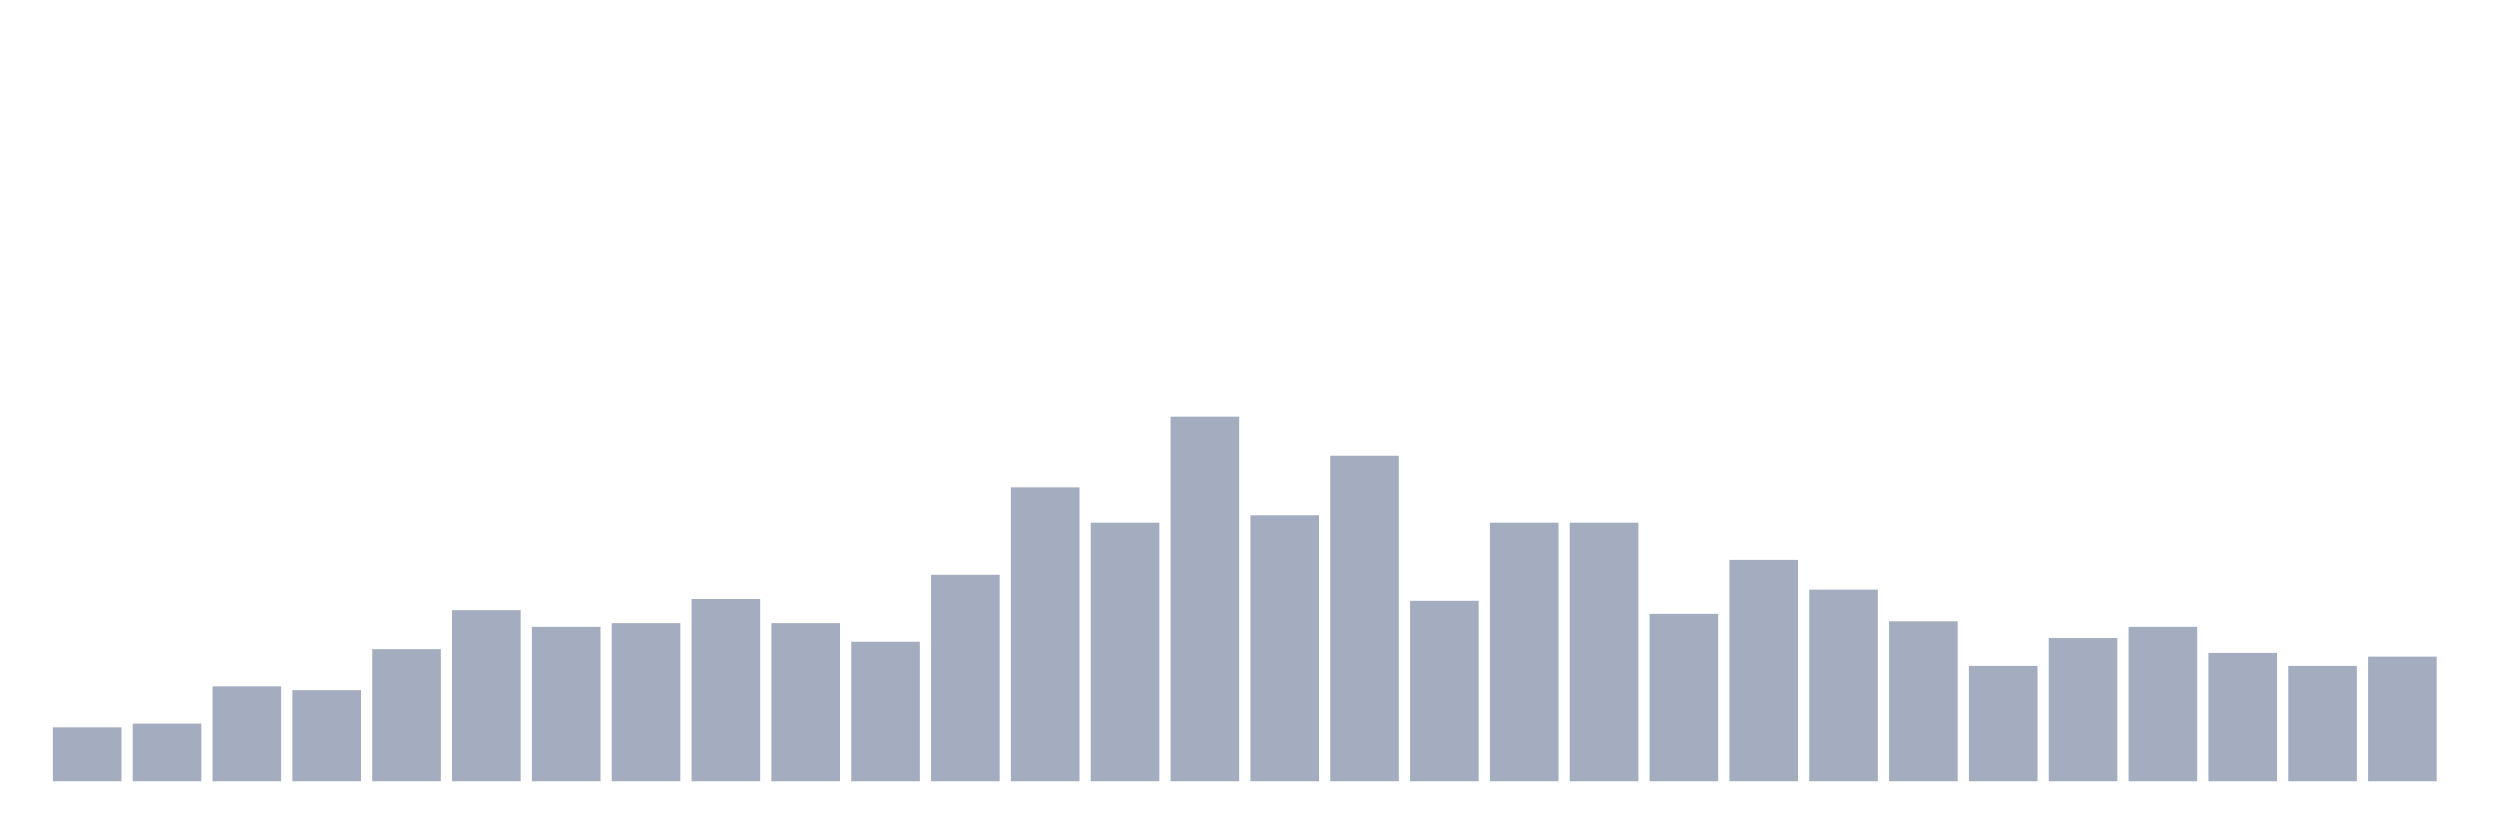
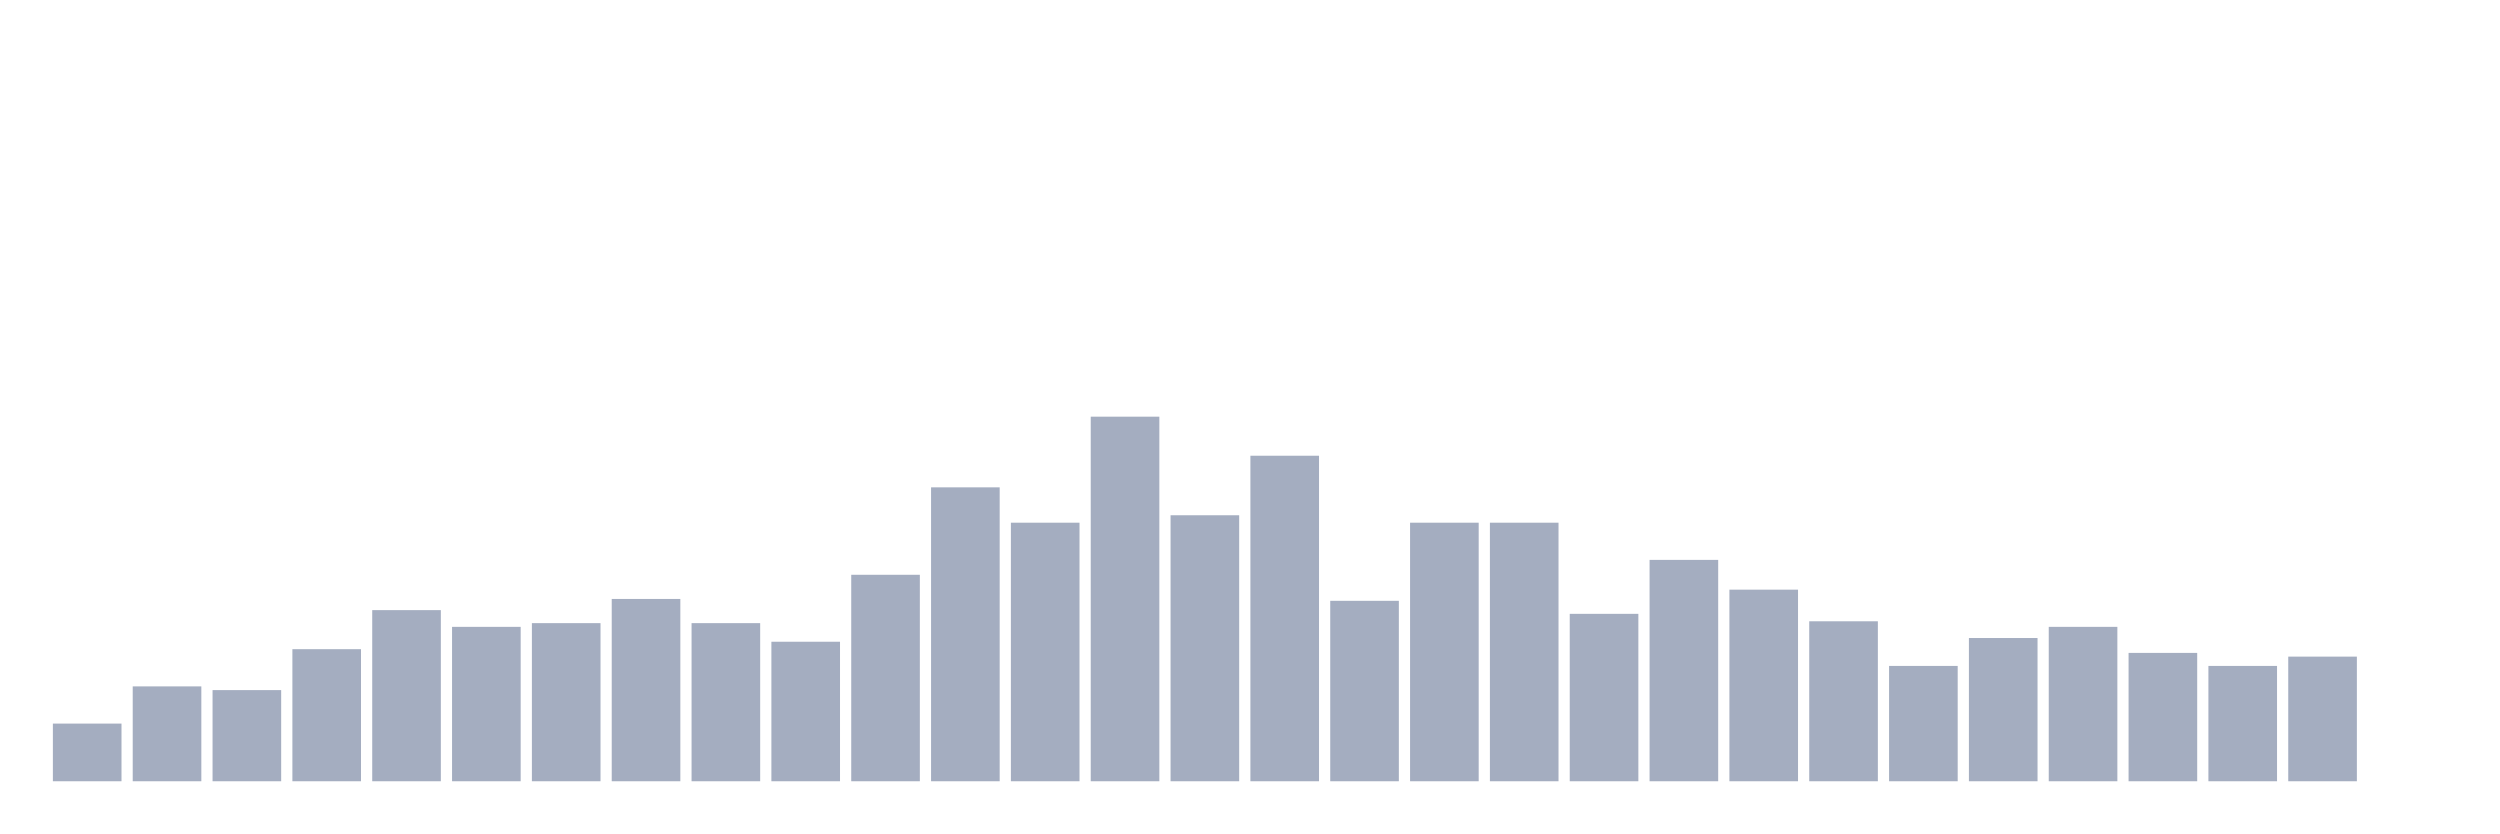
<svg xmlns="http://www.w3.org/2000/svg" viewBox="0 0 480 160">
  <g transform="translate(10,10)">
-     <rect class="bar" x="0.153" width="13.175" y="129.643" height="10.357" fill="rgb(164,173,192)" />
-     <rect class="bar" x="15.482" width="13.175" y="128.929" height="11.071" fill="rgb(164,173,192)" />
-     <rect class="bar" x="30.81" width="13.175" y="121.786" height="18.214" fill="rgb(164,173,192)" />
-     <rect class="bar" x="46.138" width="13.175" y="122.5" height="17.5" fill="rgb(164,173,192)" />
-     <rect class="bar" x="61.466" width="13.175" y="114.643" height="25.357" fill="rgb(164,173,192)" />
-     <rect class="bar" x="76.794" width="13.175" y="107.143" height="32.857" fill="rgb(164,173,192)" />
-     <rect class="bar" x="92.123" width="13.175" y="110.357" height="29.643" fill="rgb(164,173,192)" />
-     <rect class="bar" x="107.451" width="13.175" y="109.643" height="30.357" fill="rgb(164,173,192)" />
-     <rect class="bar" x="122.779" width="13.175" y="105" height="35" fill="rgb(164,173,192)" />
-     <rect class="bar" x="138.107" width="13.175" y="109.643" height="30.357" fill="rgb(164,173,192)" />
-     <rect class="bar" x="153.436" width="13.175" y="113.214" height="26.786" fill="rgb(164,173,192)" />
-     <rect class="bar" x="168.764" width="13.175" y="100.357" height="39.643" fill="rgb(164,173,192)" />
-     <rect class="bar" x="184.092" width="13.175" y="83.571" height="56.429" fill="rgb(164,173,192)" />
-     <rect class="bar" x="199.42" width="13.175" y="90.357" height="49.643" fill="rgb(164,173,192)" />
-     <rect class="bar" x="214.748" width="13.175" y="70" height="70" fill="rgb(164,173,192)" />
-     <rect class="bar" x="230.077" width="13.175" y="88.929" height="51.071" fill="rgb(164,173,192)" />
-     <rect class="bar" x="245.405" width="13.175" y="77.5" height="62.5" fill="rgb(164,173,192)" />
-     <rect class="bar" x="260.733" width="13.175" y="105.357" height="34.643" fill="rgb(164,173,192)" />
+     <rect class="bar" x="0.153" width="13.175" y="128.929" height="11.071" fill="rgb(164,173,192)" />
+     <rect class="bar" x="15.482" width="13.175" y="121.786" height="18.214" fill="rgb(164,173,192)" />
+     <rect class="bar" x="30.81" width="13.175" y="122.5" height="17.5" fill="rgb(164,173,192)" />
+     <rect class="bar" x="46.138" width="13.175" y="114.643" height="25.357" fill="rgb(164,173,192)" />
+     <rect class="bar" x="61.466" width="13.175" y="107.143" height="32.857" fill="rgb(164,173,192)" />
+     <rect class="bar" x="76.794" width="13.175" y="110.357" height="29.643" fill="rgb(164,173,192)" />
+     <rect class="bar" x="92.123" width="13.175" y="109.643" height="30.357" fill="rgb(164,173,192)" />
+     <rect class="bar" x="107.451" width="13.175" y="105" height="35" fill="rgb(164,173,192)" />
+     <rect class="bar" x="122.779" width="13.175" y="109.643" height="30.357" fill="rgb(164,173,192)" />
+     <rect class="bar" x="138.107" width="13.175" y="113.214" height="26.786" fill="rgb(164,173,192)" />
+     <rect class="bar" x="153.436" width="13.175" y="100.357" height="39.643" fill="rgb(164,173,192)" />
+     <rect class="bar" x="168.764" width="13.175" y="83.571" height="56.429" fill="rgb(164,173,192)" />
+     <rect class="bar" x="184.092" width="13.175" y="90.357" height="49.643" fill="rgb(164,173,192)" />
+     <rect class="bar" x="199.42" width="13.175" y="70" height="70" fill="rgb(164,173,192)" />
+     <rect class="bar" x="214.748" width="13.175" y="88.929" height="51.071" fill="rgb(164,173,192)" />
+     <rect class="bar" x="230.077" width="13.175" y="77.5" height="62.5" fill="rgb(164,173,192)" />
+     <rect class="bar" x="245.405" width="13.175" y="105.357" height="34.643" fill="rgb(164,173,192)" />
+     <rect class="bar" x="260.733" width="13.175" y="90.357" height="49.643" fill="rgb(164,173,192)" />
    <rect class="bar" x="276.061" width="13.175" y="90.357" height="49.643" fill="rgb(164,173,192)" />
-     <rect class="bar" x="291.39" width="13.175" y="90.357" height="49.643" fill="rgb(164,173,192)" />
-     <rect class="bar" x="306.718" width="13.175" y="107.857" height="32.143" fill="rgb(164,173,192)" />
-     <rect class="bar" x="322.046" width="13.175" y="97.5" height="42.5" fill="rgb(164,173,192)" />
-     <rect class="bar" x="337.374" width="13.175" y="103.214" height="36.786" fill="rgb(164,173,192)" />
-     <rect class="bar" x="352.702" width="13.175" y="109.286" height="30.714" fill="rgb(164,173,192)" />
-     <rect class="bar" x="368.031" width="13.175" y="117.857" height="22.143" fill="rgb(164,173,192)" />
-     <rect class="bar" x="383.359" width="13.175" y="112.5" height="27.5" fill="rgb(164,173,192)" />
-     <rect class="bar" x="398.687" width="13.175" y="110.357" height="29.643" fill="rgb(164,173,192)" />
-     <rect class="bar" x="414.015" width="13.175" y="115.357" height="24.643" fill="rgb(164,173,192)" />
-     <rect class="bar" x="429.344" width="13.175" y="117.857" height="22.143" fill="rgb(164,173,192)" />
-     <rect class="bar" x="444.672" width="13.175" y="116.071" height="23.929" fill="rgb(164,173,192)" />
+     <rect class="bar" x="291.39" width="13.175" y="107.857" height="32.143" fill="rgb(164,173,192)" />
+     <rect class="bar" x="306.718" width="13.175" y="97.5" height="42.5" fill="rgb(164,173,192)" />
+     <rect class="bar" x="322.046" width="13.175" y="103.214" height="36.786" fill="rgb(164,173,192)" />
+     <rect class="bar" x="337.374" width="13.175" y="109.286" height="30.714" fill="rgb(164,173,192)" />
+     <rect class="bar" x="352.702" width="13.175" y="117.857" height="22.143" fill="rgb(164,173,192)" />
+     <rect class="bar" x="368.031" width="13.175" y="112.5" height="27.5" fill="rgb(164,173,192)" />
+     <rect class="bar" x="383.359" width="13.175" y="110.357" height="29.643" fill="rgb(164,173,192)" />
+     <rect class="bar" x="398.687" width="13.175" y="115.357" height="24.643" fill="rgb(164,173,192)" />
+     <rect class="bar" x="414.015" width="13.175" y="117.857" height="22.143" fill="rgb(164,173,192)" />
+     <rect class="bar" x="429.344" width="13.175" y="116.071" height="23.929" fill="rgb(164,173,192)" />
+     <rect class="bar" x="444.672" width="13.175" y="140" height="0" fill="rgb(164,173,192)" />
  </g>
</svg>
